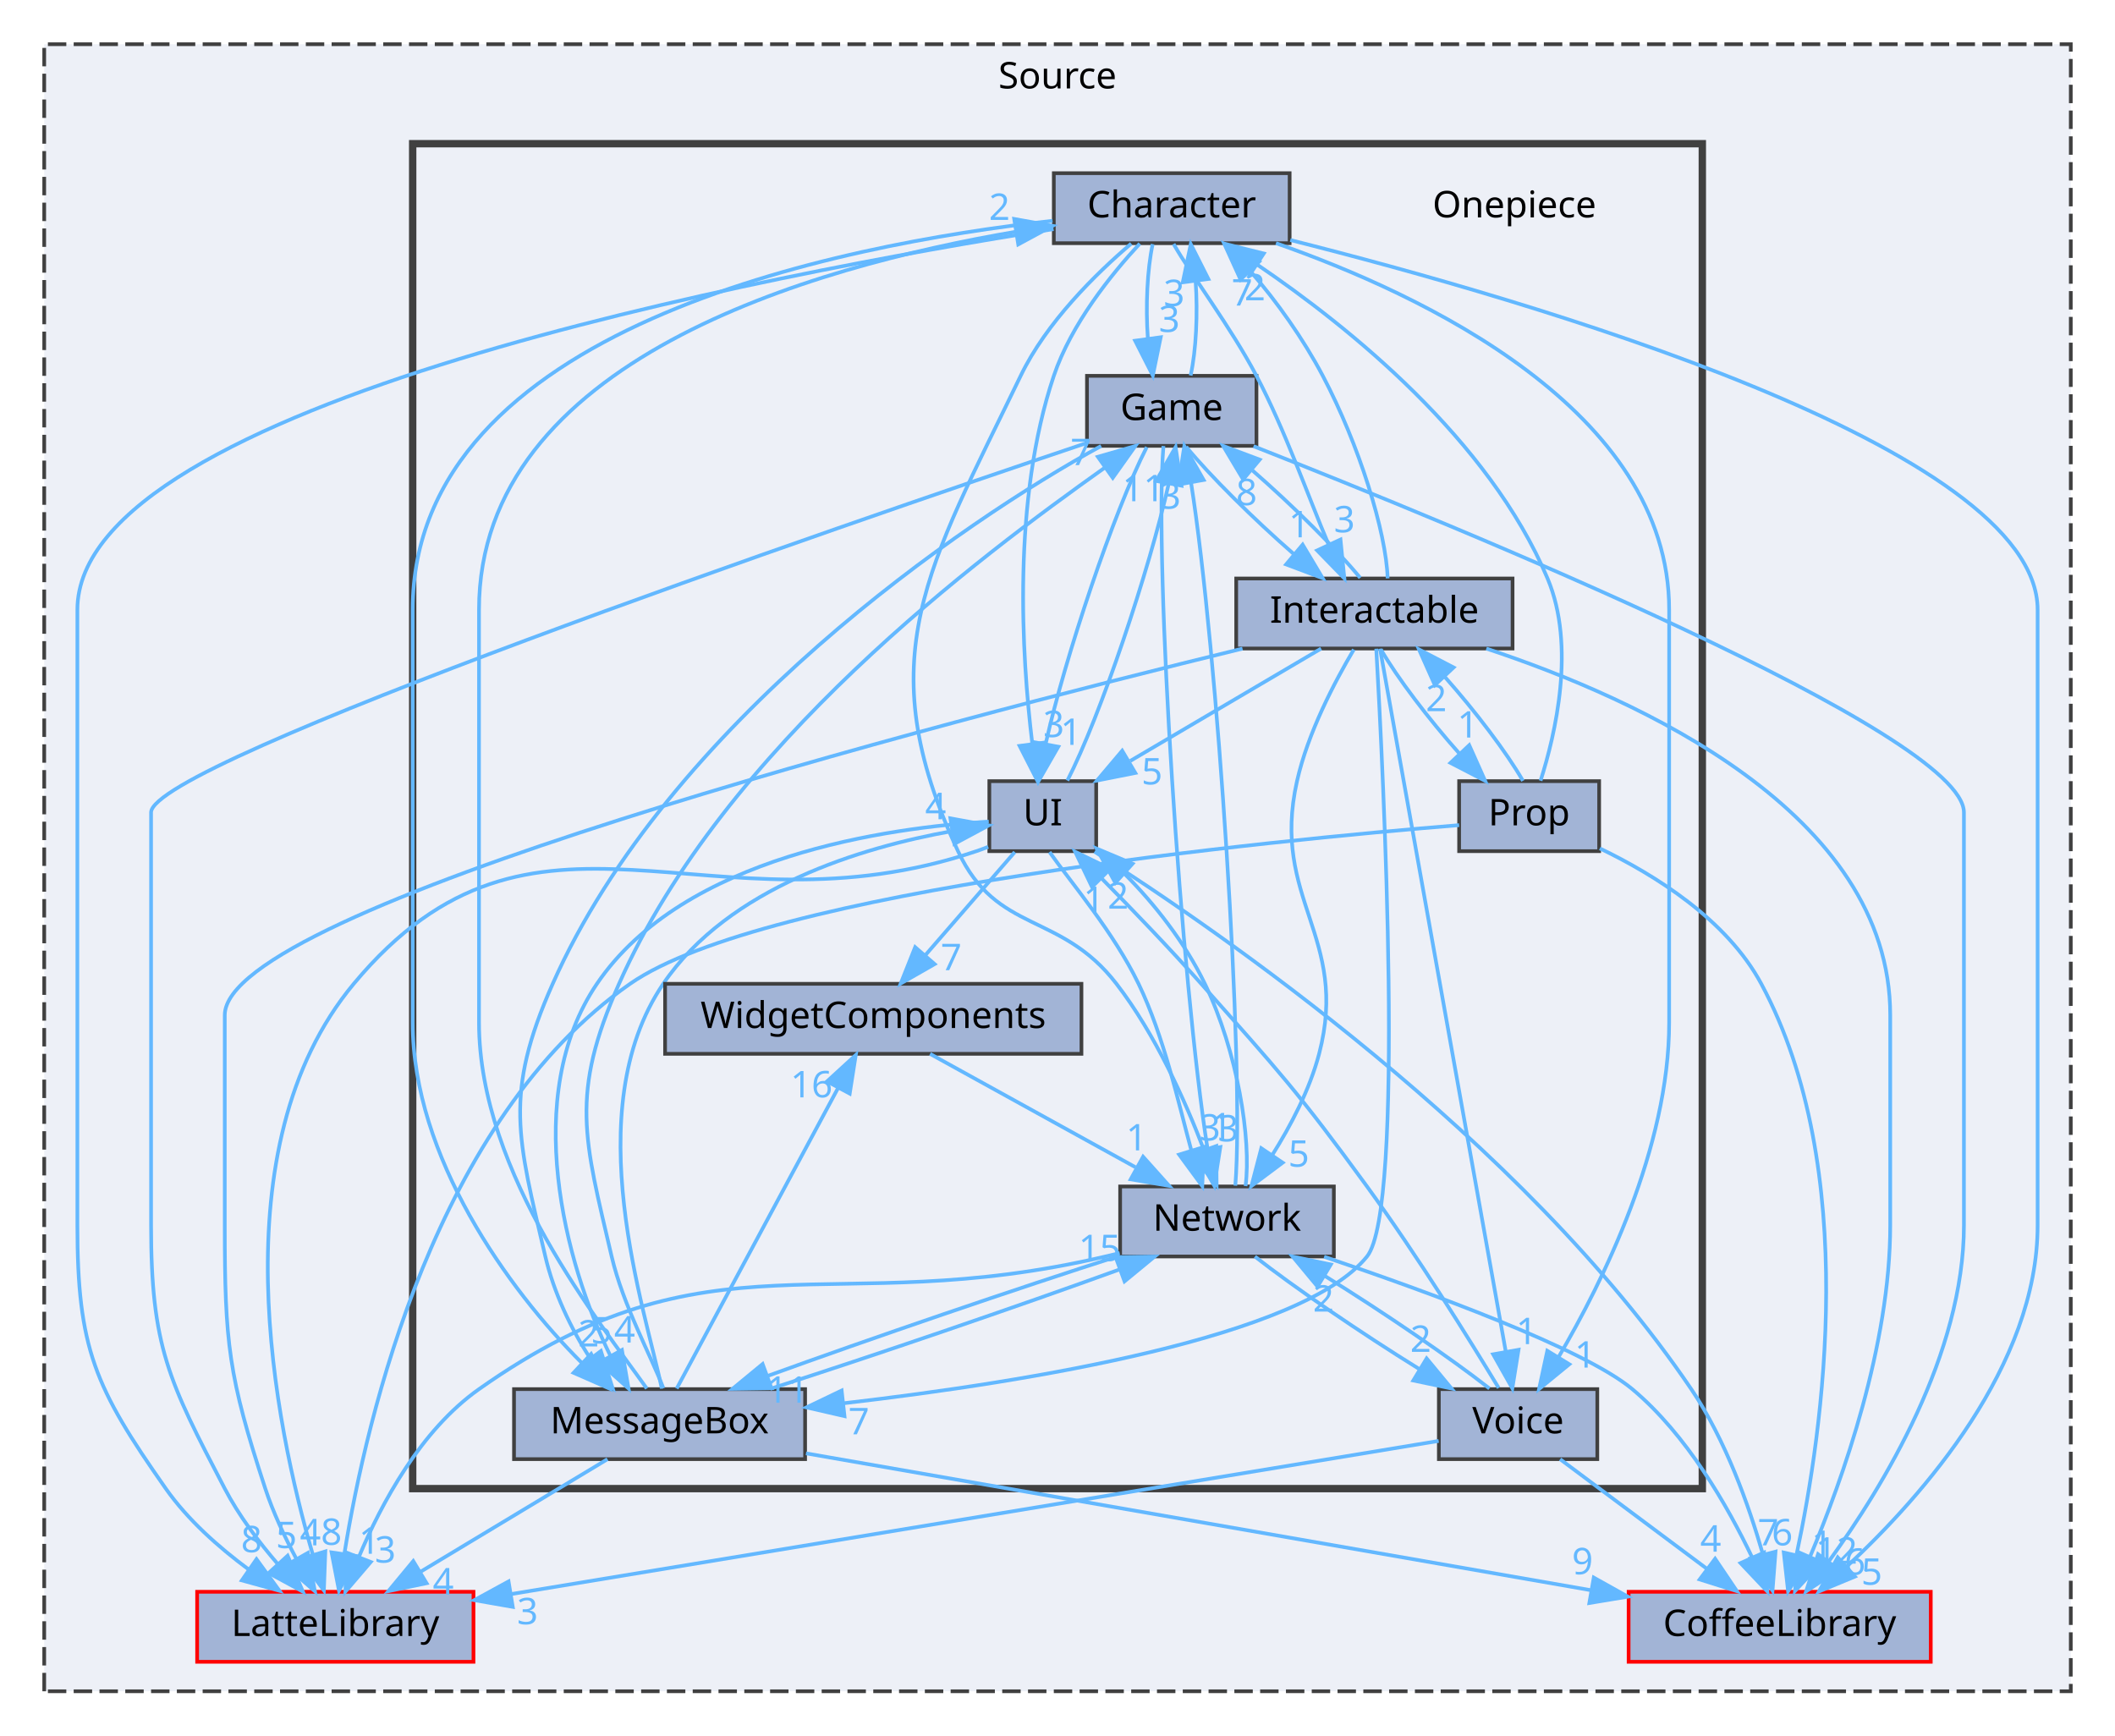
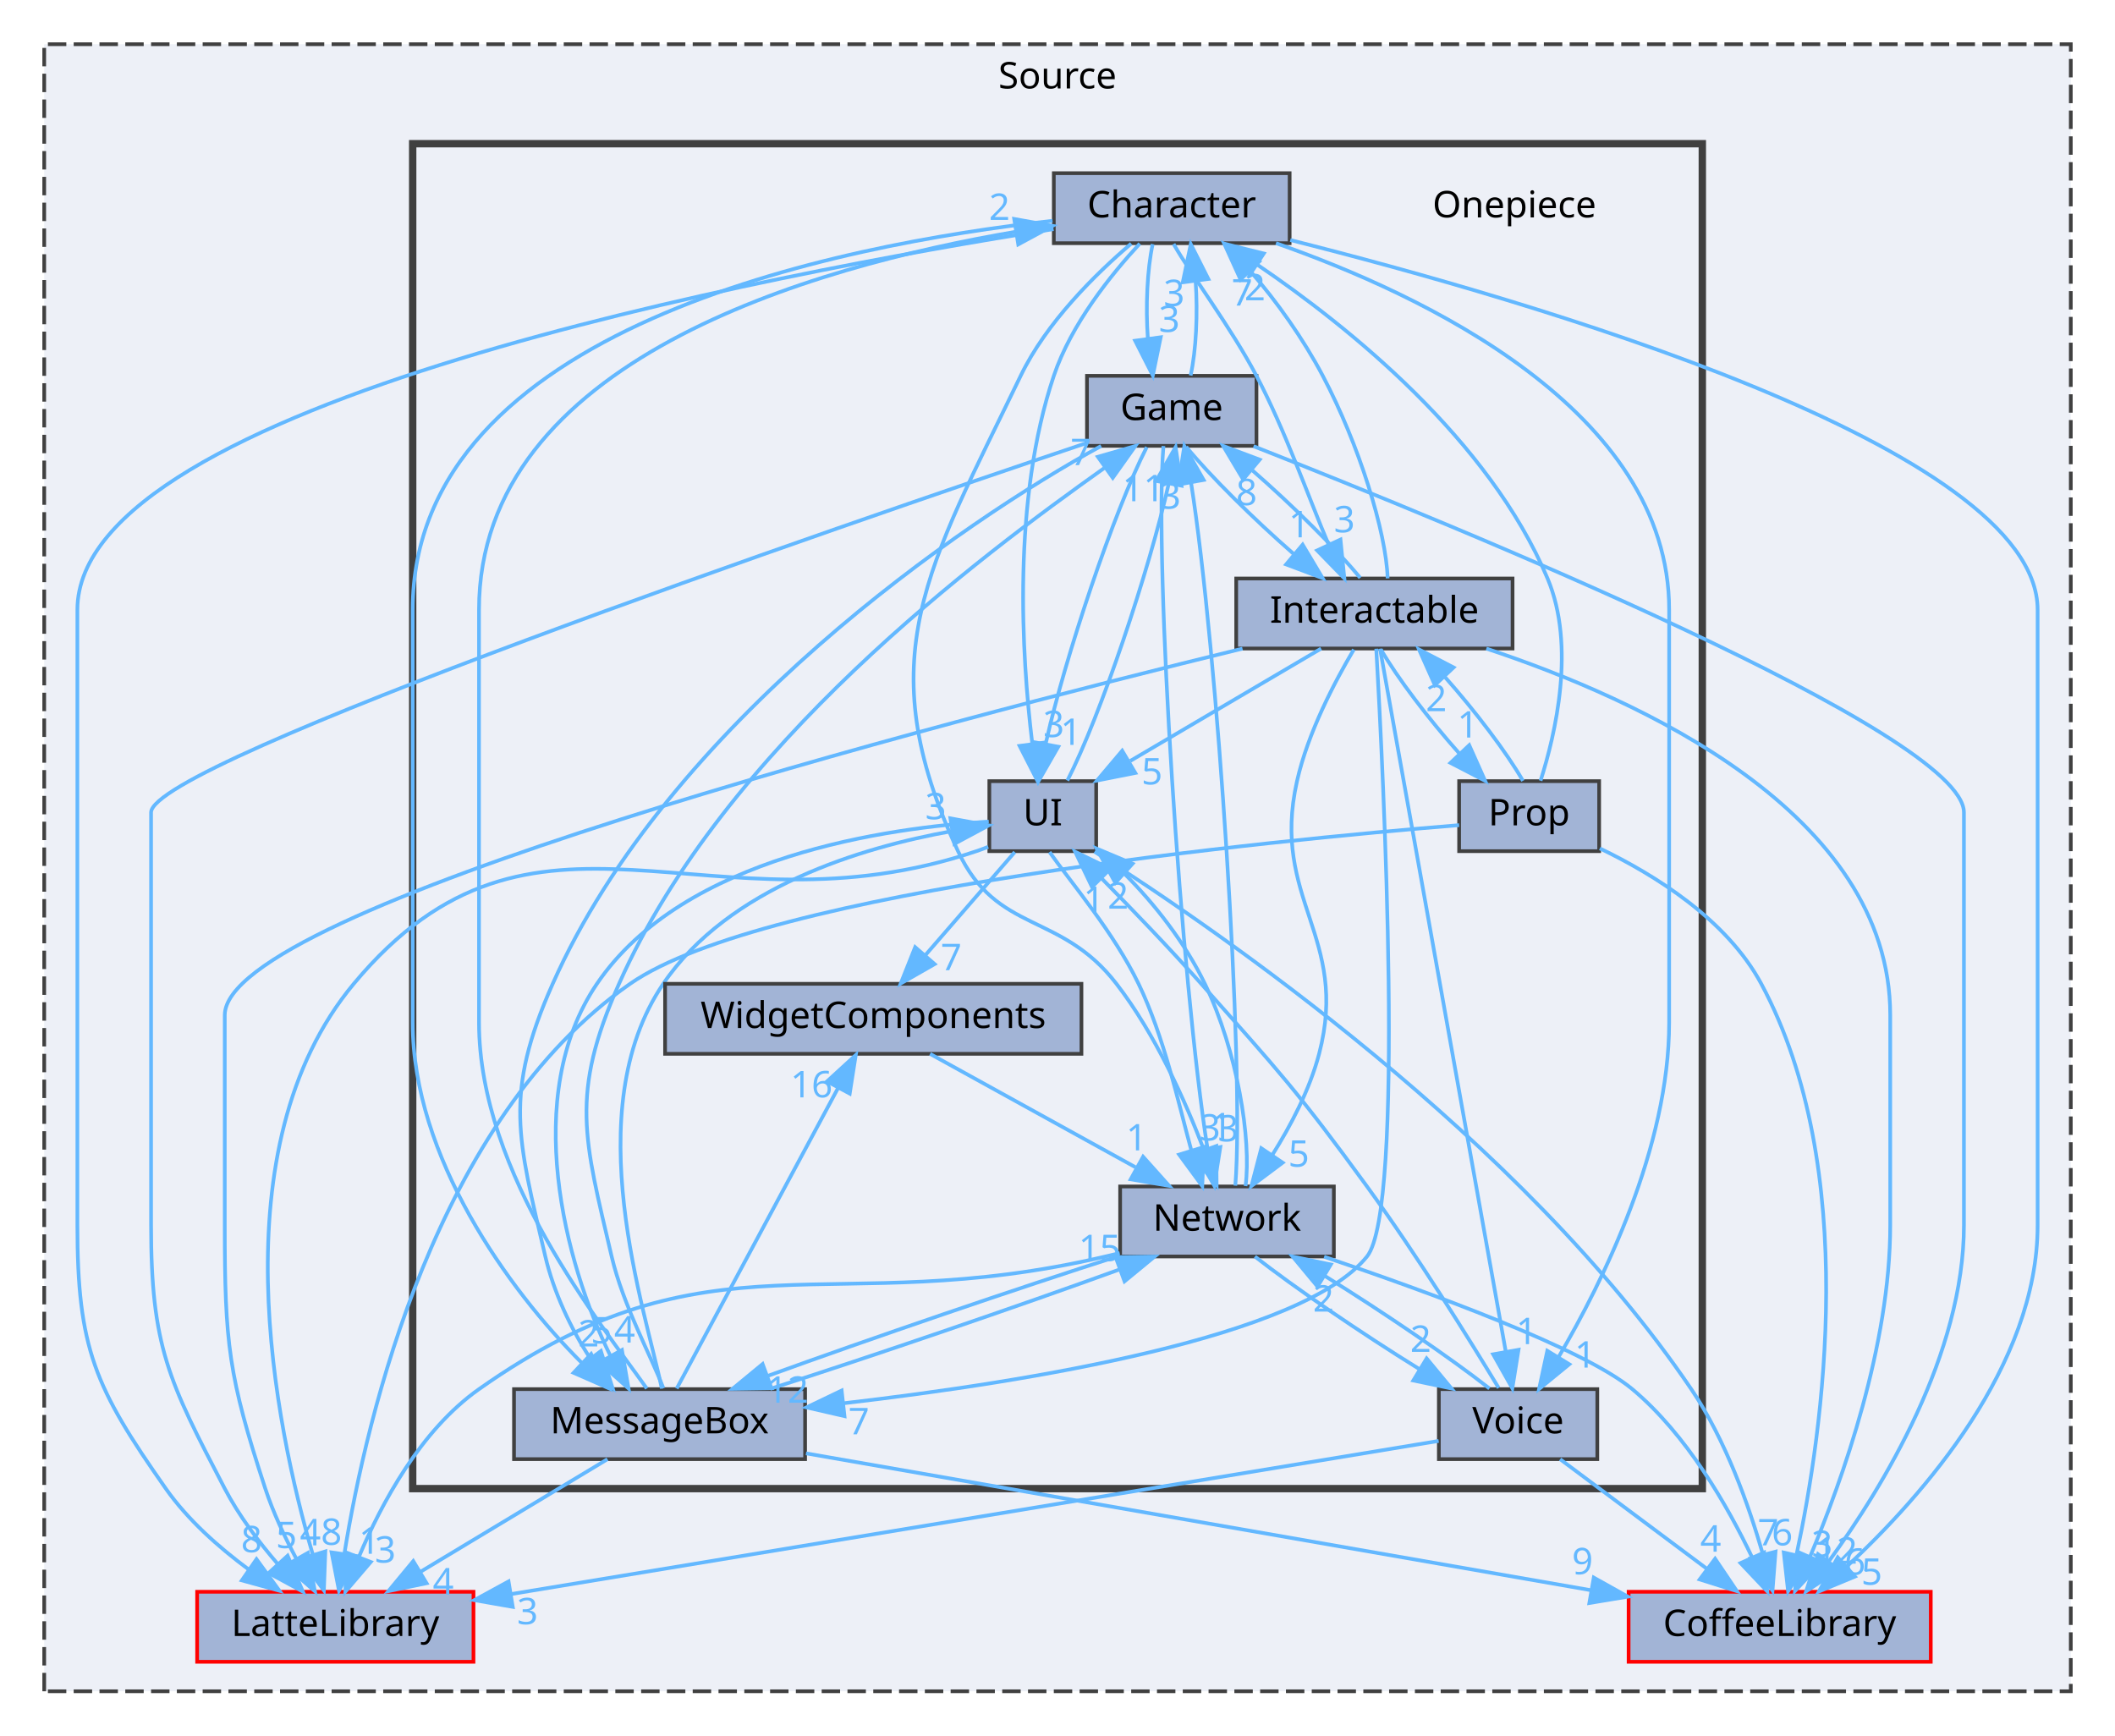
<svg xmlns="http://www.w3.org/2000/svg" xmlns:xlink="http://www.w3.org/1999/xlink" width="574pt" height="471pt" viewBox="0.00 0.00 574.00 471.00">
  <g id="graph0" class="graph" transform="scale(1 1) rotate(0) translate(4 467)">
    <g id="clust1" class="cluster">
      <g id="a_clust1">
        <a xlink:href="dir_74389ed8173ad57b461b9d623a1f3867.html" target="_top" xlink:title="Source">
          <polygon fill="#edf0f7" stroke="#404040" stroke-dasharray="5,2" points="8,-8 8,-455 558,-455 558,-8 8,-8" />
          <text text-anchor="middle" x="283" y="-443" font-family="Malgun Gothic" font-size="10.00">Source</text>
        </a>
      </g>
    </g>
    <g id="clust2" class="cluster">
      <g id="a_clust2">
        <a xlink:href="dir_86991fbdc3ffccad5ecdd4bba46f6ea3.html" target="_top">
          <polygon fill="#edf0f7" stroke="#404040" stroke-width="2" points="108,-63 108,-428 458,-428 458,-63 108,-63" />
        </a>
      </g>
    </g>
    <g id="node1" class="node">
      <g id="a_node1">
        <a xlink:href="dir_2270f6753238979635db772f09123181.html" target="_top" xlink:title="CoffeeLibrary">
          <polygon fill="#a2b4d6" stroke="red" points="520,-35 438,-35 438,-16 520,-16 520,-35" />
          <text text-anchor="middle" x="479" y="-23" font-family="Malgun Gothic" font-size="10.00">CoffeeLibrary</text>
        </a>
      </g>
    </g>
    <g id="node2" class="node">
      <g id="a_node2">
        <a xlink:href="dir_399370037b6f5ff6b0840148d18ec8d9.html" target="_top" xlink:title="LatteLibrary">
          <polygon fill="#a2b4d6" stroke="red" points="124.5,-35 49.5,-35 49.5,-16 124.5,-16 124.5,-35" />
          <text text-anchor="middle" x="87" y="-23" font-family="Malgun Gothic" font-size="10.00">LatteLibrary</text>
        </a>
      </g>
    </g>
    <g id="node3" class="node">
      <text text-anchor="middle" x="407" y="-408" font-family="Malgun Gothic" font-size="10.00">Onepiece</text>
    </g>
    <g id="node4" class="node">
      <g id="a_node4">
        <a xlink:href="dir_71a9f6b769ee24fe8598c19ea2d70480.html" target="_top" xlink:title="Character">
          <polygon fill="#a2b4d6" stroke="#404040" points="346,-420 282,-420 282,-401 346,-401 346,-420" />
          <text text-anchor="middle" x="314" y="-408" font-family="Malgun Gothic" font-size="10.00">Character</text>
        </a>
      </g>
    </g>
    <g id="edge2" class="edge">
      <g id="a_edge2">
        <a xlink:href="dir_000002_000003.html" target="_top">
          <path fill="none" stroke="#63b8ff" d="M346.18,-401.86C410.54,-385.64 549,-345.62 549,-301.5 549,-301.5 549,-301.5 549,-134.5 549,-96.43 517.99,-61.19 497.25,-41.89" />
          <polygon fill="#63b8ff" stroke="#63b8ff" points="499.42,-39.13 489.63,-35.07 494.75,-44.34 499.42,-39.13" />
        </a>
      </g>
      <g id="a_edge2-headlabel">
        <a xlink:href="dir_000002_000003.html" target="_top" xlink:title="5">
          <text text-anchor="middle" x="503.99" y="-36.91" font-family="Malgun Gothic" font-size="10.00" fill="#63b8ff">5</text>
        </a>
      </g>
    </g>
    <g id="edge6" class="edge">
      <g id="a_edge6">
        <a xlink:href="dir_000002_000009.html" target="_top">
          <path fill="none" stroke="#63b8ff" d="M281.93,-404.82C205.14,-392.73 17,-357.39 17,-301.5 17,-301.5 17,-301.5 17,-134.5 17,-100.98 21.74,-90.44 41,-63 46.94,-54.54 55.38,-47.06 63.42,-41.11" />
          <polygon fill="#63b8ff" stroke="#63b8ff" points="65.61,-43.85 71.84,-35.28 61.63,-38.09 65.61,-43.85" />
        </a>
      </g>
      <g id="a_edge6-headlabel">
        <a xlink:href="dir_000002_000009.html" target="_top" xlink:title="8">
          <text text-anchor="middle" x="64.27" y="-45.73" font-family="Malgun Gothic" font-size="10.00" fill="#63b8ff">8</text>
        </a>
      </g>
    </g>
    <g id="node5" class="node">
      <g id="a_node5">
        <a xlink:href="dir_7fb5e64dcba5cad56d11a2ce531d1e7a.html" target="_top" xlink:title="Game">
          <polygon fill="#a2b4d6" stroke="#404040" points="337,-365 291,-365 291,-346 337,-346 337,-365" />
          <text text-anchor="middle" x="314" y="-353" font-family="Malgun Gothic" font-size="10.00">Game</text>
        </a>
      </g>
    </g>
    <g id="edge4" class="edge">
      <g id="a_edge4">
        <a xlink:href="dir_000002_000007.html" target="_top">
          <path fill="none" stroke="#63b8ff" d="M308.83,-400.75C307.34,-393.8 306.9,-383.85 307.52,-375.13" />
          <polygon fill="#63b8ff" stroke="#63b8ff" points="311.01,-375.47 308.87,-365.09 304.07,-374.53 311.01,-375.47" />
        </a>
      </g>
      <g id="a_edge4-headlabel">
        <a xlink:href="dir_000002_000007.html" target="_top" xlink:title="3">
          <text text-anchor="middle" x="313.34" y="-376.91" font-family="Malgun Gothic" font-size="10.00" fill="#63b8ff">3</text>
        </a>
      </g>
    </g>
    <g id="node6" class="node">
      <g id="a_node6">
        <a xlink:href="dir_b7459e4428712e32d7c860db6e401a05.html" target="_top" xlink:title="Interactable">
          <polygon fill="#a2b4d6" stroke="#404040" points="406.5,-310 331.5,-310 331.5,-291 406.5,-291 406.5,-310" />
          <text text-anchor="middle" x="369" y="-298" font-family="Malgun Gothic" font-size="10.00">Interactable</text>
        </a>
      </g>
    </g>
    <g id="edge7" class="edge">
      <g id="a_edge7">
        <a xlink:href="dir_000002_000008.html" target="_top">
          <path fill="none" stroke="#63b8ff" d="M314.51,-400.78C319.44,-392.13 329.98,-378.3 337,-365 344.77,-350.27 351,-332.34 356.54,-319.29" />
          <polygon fill="#63b8ff" stroke="#63b8ff" points="359.8,-320.57 360.85,-310.03 353.46,-317.62 359.8,-320.57" />
        </a>
      </g>
      <g id="a_edge7-headlabel">
        <a xlink:href="dir_000002_000008.html" target="_top" xlink:title="3">
          <text text-anchor="middle" x="360.86" y="-322.53" font-family="Malgun Gothic" font-size="10.00" fill="#63b8ff">3</text>
        </a>
      </g>
    </g>
    <g id="node7" class="node">
      <g id="a_node7">
        <a xlink:href="dir_47ae9c23f27029060c39af29b069b73d.html" target="_top" xlink:title="MessageBox">
          <polygon fill="#a2b4d6" stroke="#404040" points="214.5,-90 135.5,-90 135.5,-71 214.5,-71 214.5,-90" />
          <text text-anchor="middle" x="175" y="-78" font-family="Malgun Gothic" font-size="10.00">MessageBox</text>
        </a>
      </g>
    </g>
    <g id="edge5" class="edge">
      <g id="a_edge5">
        <a xlink:href="dir_000002_000011.html" target="_top">
          <path fill="none" stroke="#63b8ff" d="M281.65,-407.08C223.48,-400.64 108,-377.95 108,-301.5 108,-301.5 108,-301.5 108,-189.5 108,-153.05 133.96,-117.03 153.84,-97.18" />
          <polygon fill="#63b8ff" stroke="#63b8ff" points="156.43,-99.55 161.36,-90.17 151.66,-94.43 156.43,-99.55" />
        </a>
      </g>
      <g id="a_edge5-headlabel">
        <a xlink:href="dir_000002_000011.html" target="_top" xlink:title="2">
          <text text-anchor="middle" x="155.74" y="-101.58" font-family="Malgun Gothic" font-size="10.00" fill="#63b8ff">2</text>
        </a>
      </g>
    </g>
    <g id="node8" class="node">
      <g id="a_node8">
        <a xlink:href="dir_db6231b890a14ef22abfc7e4cac87d3d.html" target="_top" xlink:title="Network">
          <polygon fill="#a2b4d6" stroke="#404040" points="358,-145 300,-145 300,-126 358,-126 358,-145" />
          <text text-anchor="middle" x="329" y="-133" font-family="Malgun Gothic" font-size="10.00">Network</text>
        </a>
      </g>
    </g>
    <g id="edge8" class="edge">
      <g id="a_edge8">
        <a xlink:href="dir_000002_000012.html" target="_top">
          <path fill="none" stroke="#63b8ff" d="M303,-400.88C293.43,-392.72 280.02,-379.57 273,-365 247.9,-312.9 231.53,-288.4 256,-236 266.55,-213.42 283.77,-219.73 299,-200 309.58,-186.29 317.66,-168.25 322.75,-154.9" />
          <polygon fill="#63b8ff" stroke="#63b8ff" points="326.09,-155.97 326.18,-145.37 319.5,-153.59 326.09,-155.97" />
        </a>
      </g>
      <g id="a_edge8-headlabel">
        <a xlink:href="dir_000002_000012.html" target="_top" xlink:title="1">
          <text text-anchor="middle" x="327.54" y="-157.81" font-family="Malgun Gothic" font-size="10.00" fill="#63b8ff">1</text>
        </a>
      </g>
    </g>
    <g id="node10" class="node">
      <g id="a_node10">
        <a xlink:href="dir_55b064ed9f704d76d3805f2fda876350.html" target="_top" xlink:title="UI">
          <polygon fill="#a2b4d6" stroke="#404040" points="293.5,-255 264.5,-255 264.5,-236 293.5,-236 293.5,-255" />
          <text text-anchor="middle" x="279" y="-243" font-family="Malgun Gothic" font-size="10.00">UI</text>
        </a>
      </g>
    </g>
    <g id="edge1" class="edge">
      <g id="a_edge1">
        <a xlink:href="dir_000002_000049.html" target="_top">
          <path fill="none" stroke="#63b8ff" d="M305.33,-400.88C297.58,-392.52 286.73,-379.07 282,-365 270.67,-331.31 273.26,-289.13 276.15,-265.26" />
          <polygon fill="#63b8ff" stroke="#63b8ff" points="279.65,-265.51 277.53,-255.13 272.71,-264.57 279.65,-265.51" />
        </a>
      </g>
      <g id="a_edge1-headlabel">
        <a xlink:href="dir_000002_000049.html" target="_top" xlink:title="3">
          <text text-anchor="middle" x="281.98" y="-266.96" font-family="Malgun Gothic" font-size="10.00" fill="#63b8ff">3</text>
        </a>
      </g>
    </g>
    <g id="node11" class="node">
      <g id="a_node11">
        <a xlink:href="dir_73ed0ee482f9021ceb3f842221665267.html" target="_top" xlink:title="Voice">
          <polygon fill="#a2b4d6" stroke="#404040" points="429.5,-90 386.5,-90 386.5,-71 429.5,-71 429.5,-90" />
          <text text-anchor="middle" x="408" y="-78" font-family="Malgun Gothic" font-size="10.00">Voice</text>
        </a>
      </g>
    </g>
    <g id="edge3" class="edge">
      <g id="a_edge3">
        <a xlink:href="dir_000002_000050.html" target="_top">
          <path fill="none" stroke="#63b8ff" d="M342.3,-401C381.89,-387.15 449,-355.68 449,-301.5 449,-301.5 449,-301.5 449,-189.5 449,-155.57 431.09,-119.31 418.94,-98.62" />
          <polygon fill="#63b8ff" stroke="#63b8ff" points="421.9,-96.75 413.7,-90.04 415.93,-100.4 421.9,-96.75" />
        </a>
      </g>
      <g id="a_edge3-headlabel">
        <a xlink:href="dir_000002_000050.html" target="_top" xlink:title="1">
          <text text-anchor="middle" x="426.2" y="-95.84" font-family="Malgun Gothic" font-size="10.00" fill="#63b8ff">1</text>
        </a>
      </g>
    </g>
    <g id="edge11" class="edge">
      <g id="a_edge11">
        <a xlink:href="dir_000007_000003.html" target="_top">
          <path fill="none" stroke="#63b8ff" d="M336.2,-345.9C391.13,-324.28 529,-267.91 529,-246.5 529,-246.5 529,-246.5 529,-134.5 529,-99.56 507.18,-63.66 492.37,-43.31" />
          <polygon fill="#63b8ff" stroke="#63b8ff" points="494.99,-40.97 486.16,-35.11 489.41,-45.2 494.99,-40.97" />
        </a>
      </g>
      <g id="a_edge11-headlabel">
        <a xlink:href="dir_000007_000003.html" target="_top" xlink:title="6">
          <text text-anchor="middle" x="499.43" y="-39.62" font-family="Malgun Gothic" font-size="10.00" fill="#63b8ff">6</text>
        </a>
      </g>
    </g>
    <g id="edge10" class="edge">
      <g id="a_edge10">
        <a xlink:href="dir_000007_000009.html" target="_top">
          <path fill="none" stroke="#63b8ff" d="M290.86,-346.76C224.29,-324.35 37,-260.08 37,-246.5 37,-246.5 37,-246.5 37,-134.5 37,-101.5 41.75,-92.26 57,-63 60.8,-55.7 66.24,-48.51 71.44,-42.47" />
          <polygon fill="#63b8ff" stroke="#63b8ff" points="74.06,-44.79 78.21,-35.04 68.89,-40.08 74.06,-44.79" />
        </a>
      </g>
      <g id="a_edge10-headlabel">
        <a xlink:href="dir_000007_000009.html" target="_top" xlink:title="5">
          <text text-anchor="middle" x="73.74" y="-46.86" font-family="Malgun Gothic" font-size="10.00" fill="#63b8ff">5</text>
        </a>
      </g>
    </g>
    <g id="edge13" class="edge">
      <g id="a_edge13">
        <a xlink:href="dir_000007_000002.html" target="_top">
          <path fill="none" stroke="#63b8ff" d="M319.13,-365.09C320.64,-371.99 321.09,-381.93 320.49,-390.66" />
          <polygon fill="#63b8ff" stroke="#63b8ff" points="317,-390.38 319.17,-400.75 323.94,-391.29 317,-390.38" />
        </a>
      </g>
      <g id="a_edge13-headlabel">
        <a xlink:href="dir_000007_000002.html" target="_top" xlink:title="3">
          <text text-anchor="middle" x="314.65" y="-383.94" font-family="Malgun Gothic" font-size="10.00" fill="#63b8ff">3</text>
        </a>
      </g>
    </g>
    <g id="edge9" class="edge">
      <g id="a_edge9">
        <a xlink:href="dir_000007_000008.html" target="_top">
          <path fill="none" stroke="#63b8ff" d="M317.92,-345.75C324.39,-337.88 336.24,-326.14 347.02,-316.73" />
          <polygon fill="#63b8ff" stroke="#63b8ff" points="349.53,-319.19 354.96,-310.09 345.04,-313.82 349.53,-319.19" />
        </a>
      </g>
      <g id="a_edge9-headlabel">
        <a xlink:href="dir_000007_000008.html" target="_top" xlink:title="1">
          <text text-anchor="middle" x="348.6" y="-321.18" font-family="Malgun Gothic" font-size="10.00" fill="#63b8ff">1</text>
        </a>
      </g>
    </g>
    <g id="edge14" class="edge">
      <g id="a_edge14">
        <a xlink:href="dir_000007_000011.html" target="_top">
          <path fill="none" stroke="#63b8ff" d="M294.84,-345.96C257.51,-325.62 177.41,-270.7 146,-200 132.64,-169.93 136.51,-158.04 144,-126 146.25,-116.37 150.91,-106.42 156.17,-98.39" />
          <polygon fill="#63b8ff" stroke="#63b8ff" points="159.08,-100.34 162.27,-90.24 153.48,-96.15 159.08,-100.34" />
        </a>
      </g>
      <g id="a_edge14-headlabel">
        <a xlink:href="dir_000007_000011.html" target="_top" xlink:title="5">
          <text text-anchor="middle" x="159.2" y="-102.42" font-family="Malgun Gothic" font-size="10.00" fill="#63b8ff">5</text>
        </a>
      </g>
    </g>
    <g id="edge12" class="edge">
      <g id="a_edge12">
        <a xlink:href="dir_000007_000012.html" target="_top">
          <path fill="none" stroke="#63b8ff" d="M311.75,-345.95C309.16,-313.88 316.59,-200.2 323.74,-155.12" />
          <polygon fill="#63b8ff" stroke="#63b8ff" points="327.19,-155.69 325.54,-145.22 320.3,-154.43 327.19,-155.69" />
        </a>
      </g>
      <g id="a_edge12-headlabel">
        <a xlink:href="dir_000007_000012.html" target="_top" xlink:title="3">
          <text text-anchor="middle" x="329.34" y="-157.23" font-family="Malgun Gothic" font-size="10.00" fill="#63b8ff">3</text>
        </a>
      </g>
    </g>
    <g id="edge15" class="edge">
      <g id="a_edge15">
        <a xlink:href="dir_000007_000049.html" target="_top">
          <path fill="none" stroke="#63b8ff" d="M307.22,-345.66C298.29,-328.17 285.09,-288.8 279.82,-265.27" />
          <polygon fill="#63b8ff" stroke="#63b8ff" points="283.21,-264.34 277.93,-255.16 276.33,-265.63 283.21,-264.34" />
        </a>
      </g>
      <g id="a_edge15-headlabel">
        <a xlink:href="dir_000007_000049.html" target="_top" xlink:title="1">
          <text text-anchor="middle" x="286.66" y="-264.85" font-family="Malgun Gothic" font-size="10.00" fill="#63b8ff">1</text>
        </a>
      </g>
    </g>
    <g id="edge17" class="edge">
      <g id="a_edge17">
        <a xlink:href="dir_000008_000003.html" target="_top">
          <path fill="none" stroke="#63b8ff" d="M399.38,-290.98C440.55,-277.36 509,-246.45 509,-191.5 509,-191.5 509,-191.5 509,-134.5 509,-101.87 496.13,-65.65 487.25,-44.55" />
          <polygon fill="#63b8ff" stroke="#63b8ff" points="490.39,-42.99 483.17,-35.23 483.98,-45.8 490.39,-42.99" />
        </a>
      </g>
      <g id="a_edge17-headlabel">
        <a xlink:href="dir_000008_000003.html" target="_top" xlink:title="12">
          <text text-anchor="middle" x="494.43" y="-42.64" font-family="Malgun Gothic" font-size="10.00" fill="#63b8ff">12</text>
        </a>
      </g>
    </g>
    <g id="edge21" class="edge">
      <g id="a_edge21">
        <a xlink:href="dir_000008_000009.html" target="_top">
          <path fill="none" stroke="#63b8ff" d="M333.21,-290.97C251.26,-270.95 57,-220.45 57,-191.5 57,-191.5 57,-191.5 57,-134.5 57,-102.35 58,-93.56 68,-63 70.11,-56.56 73.26,-49.89 76.39,-44.03" />
          <polygon fill="#63b8ff" stroke="#63b8ff" points="79.55,-45.56 81.46,-35.14 73.47,-42.09 79.55,-45.56" />
        </a>
      </g>
      <g id="a_edge21-headlabel">
        <a xlink:href="dir_000008_000009.html" target="_top" xlink:title="4">
          <text text-anchor="middle" x="80.24" y="-47.59" font-family="Malgun Gothic" font-size="10.00" fill="#63b8ff">4</text>
        </a>
      </g>
    </g>
    <g id="edge16" class="edge">
      <g id="a_edge16">
        <a xlink:href="dir_000008_000002.html" target="_top">
          <path fill="none" stroke="#63b8ff" d="M372.6,-310.03C372.22,-322.52 364.85,-346.33 355,-365 349.74,-374.97 342.49,-385.25 335.33,-393.41" />
          <polygon fill="#63b8ff" stroke="#63b8ff" points="332.67,-391.13 328.28,-400.78 337.72,-395.97 332.67,-391.13" />
        </a>
      </g>
      <g id="a_edge16-headlabel">
        <a xlink:href="dir_000008_000002.html" target="_top" xlink:title="7">
          <text text-anchor="middle" x="333.1" y="-384.07" font-family="Malgun Gothic" font-size="10.00" fill="#63b8ff">7</text>
        </a>
      </g>
    </g>
    <g id="edge19" class="edge">
      <g id="a_edge19">
        <a xlink:href="dir_000008_000007.html" target="_top">
          <path fill="none" stroke="#63b8ff" d="M365.15,-310.17C358.68,-318.06 346.76,-329.87 335.92,-339.32" />
          <polygon fill="#63b8ff" stroke="#63b8ff" points="333.38,-336.89 327.95,-345.98 337.87,-342.26 333.38,-336.89" />
        </a>
      </g>
      <g id="a_edge19-headlabel">
        <a xlink:href="dir_000008_000007.html" target="_top" xlink:title="8">
          <text text-anchor="middle" x="334.31" y="-329.9" font-family="Malgun Gothic" font-size="10.00" fill="#63b8ff">8</text>
        </a>
      </g>
    </g>
    <g id="edge23" class="edge">
      <g id="a_edge23">
        <a xlink:href="dir_000008_000011.html" target="_top">
          <path fill="none" stroke="#63b8ff" d="M369.51,-290.94C371.4,-257.77 377.38,-138.91 367,-126 349.45,-104.17 275.82,-92.06 225.01,-86.17" />
          <polygon fill="#63b8ff" stroke="#63b8ff" points="225.19,-82.67 214.87,-85.04 224.42,-89.62 225.19,-82.67" />
        </a>
      </g>
      <g id="a_edge23-headlabel">
        <a xlink:href="dir_000008_000011.html" target="_top" xlink:title="7">
          <text text-anchor="middle" x="229.08" y="-77.74" font-family="Malgun Gothic" font-size="10.00" fill="#63b8ff">7</text>
        </a>
      </g>
    </g>
    <g id="edge18" class="edge">
      <g id="a_edge18">
        <a xlink:href="dir_000008_000012.html" target="_top">
          <path fill="none" stroke="#63b8ff" d="M363.42,-290.72C358.26,-282.03 350.95,-268.17 348,-255 340.78,-222.8 362.35,-212.92 354,-181 351.45,-171.26 346.25,-161.41 341.24,-153.46" />
          <polygon fill="#63b8ff" stroke="#63b8ff" points="344.11,-151.46 335.63,-145.12 338.31,-155.37 344.11,-151.46" />
        </a>
      </g>
      <g id="a_edge18-headlabel">
        <a xlink:href="dir_000008_000012.html" target="_top" xlink:title="5">
          <text text-anchor="middle" x="348.48" y="-150.36" font-family="Malgun Gothic" font-size="10.00" fill="#63b8ff">5</text>
        </a>
      </g>
    </g>
    <g id="node9" class="node">
      <g id="a_node9">
        <a xlink:href="dir_2268d321c547a1269f0f0801cfba1f77.html" target="_top" xlink:title="Prop">
          <polygon fill="#a2b4d6" stroke="#404040" points="430,-255 392,-255 392,-236 430,-236 430,-255" />
          <text text-anchor="middle" x="411" y="-243" font-family="Malgun Gothic" font-size="10.00">Prop</text>
        </a>
      </g>
    </g>
    <g id="edge24" class="edge">
      <g id="a_edge24">
        <a xlink:href="dir_000008_000030.html" target="_top">
          <path fill="none" stroke="#63b8ff" d="M370.77,-290.75C375.18,-283.11 383.76,-271.82 392.01,-262.56" />
          <polygon fill="#63b8ff" stroke="#63b8ff" points="394.74,-264.76 399.06,-255.09 389.65,-259.96 394.74,-264.76" />
        </a>
      </g>
      <g id="a_edge24-headlabel">
        <a xlink:href="dir_000008_000030.html" target="_top" xlink:title="1">
          <text text-anchor="middle" x="394.34" y="-266.83" font-family="Malgun Gothic" font-size="10.00" fill="#63b8ff">1</text>
        </a>
      </g>
    </g>
    <g id="edge22" class="edge">
      <g id="a_edge22">
        <a xlink:href="dir_000008_000049.html" target="_top">
          <path fill="none" stroke="#63b8ff" d="M354.54,-290.98C340.58,-282.77 319.21,-270.18 302.75,-260.49" />
          <polygon fill="#63b8ff" stroke="#63b8ff" points="304.12,-257.23 293.72,-255.17 300.56,-263.26 304.12,-257.23" />
        </a>
      </g>
      <g id="a_edge22-headlabel">
        <a xlink:href="dir_000008_000049.html" target="_top" xlink:title="5">
          <text text-anchor="middle" x="308.65" y="-254.11" font-family="Malgun Gothic" font-size="10.00" fill="#63b8ff">5</text>
        </a>
      </g>
    </g>
    <g id="edge20" class="edge">
      <g id="a_edge20">
        <a xlink:href="dir_000008_000050.html" target="_top">
          <path fill="none" stroke="#63b8ff" d="M370.53,-290.95C376.27,-258.88 396.6,-145.2 404.67,-100.12" />
          <polygon fill="#63b8ff" stroke="#63b8ff" points="408.12,-100.68 406.44,-90.22 401.23,-99.45 408.12,-100.68" />
        </a>
      </g>
      <g id="a_edge20-headlabel">
        <a xlink:href="dir_000008_000050.html" target="_top" xlink:title="1">
          <text text-anchor="middle" x="410.29" y="-102.22" font-family="Malgun Gothic" font-size="10.00" fill="#63b8ff">1</text>
        </a>
      </g>
    </g>
    <g id="edge25" class="edge">
      <g id="a_edge25">
        <a xlink:href="dir_000011_000003.html" target="_top">
          <path fill="none" stroke="#63b8ff" d="M214.74,-72.57C269.36,-63.05 367.67,-45.91 427.76,-35.43" />
          <polygon fill="#63b8ff" stroke="#63b8ff" points="428.54,-38.85 437.79,-33.68 427.34,-31.95 428.54,-38.85" />
        </a>
      </g>
      <g id="a_edge25-headlabel">
        <a xlink:href="dir_000011_000003.html" target="_top" xlink:title="9">
          <text text-anchor="middle" x="425.48" y="-39.76" font-family="Malgun Gothic" font-size="10.00" fill="#63b8ff">9</text>
        </a>
      </g>
    </g>
    <g id="edge31" class="edge">
      <g id="a_edge31">
        <a xlink:href="dir_000011_000009.html" target="_top">
          <path fill="none" stroke="#63b8ff" d="M160.86,-70.98C147.21,-62.77 126.31,-50.18 110.22,-40.49" />
          <polygon fill="#63b8ff" stroke="#63b8ff" points="111.77,-37.33 101.4,-35.17 108.16,-43.33 111.77,-37.33" />
        </a>
      </g>
      <g id="a_edge31-headlabel">
        <a xlink:href="dir_000011_000009.html" target="_top" xlink:title="4">
          <text text-anchor="middle" x="116.31" y="-34.25" font-family="Malgun Gothic" font-size="10.00" fill="#63b8ff">4</text>
        </a>
      </g>
    </g>
    <g id="edge30" class="edge">
      <g id="a_edge30">
        <a xlink:href="dir_000011_000002.html" target="_top">
          <path fill="none" stroke="#63b8ff" d="M171.53,-90.17C159.31,-107.48 126,-148.21 126,-189.5 126,-301.5 126,-301.5 126,-301.5 126,-369.06 216.19,-394.64 271.74,-404.12" />
          <polygon fill="#63b8ff" stroke="#63b8ff" points="271.25,-407.58 281.67,-405.71 272.35,-400.67 271.25,-407.58" />
        </a>
      </g>
      <g id="a_edge30-headlabel">
        <a xlink:href="dir_000011_000002.html" target="_top" xlink:title="2">
          <text text-anchor="middle" x="267.25" y="-407.32" font-family="Malgun Gothic" font-size="10.00" fill="#63b8ff">2</text>
        </a>
      </g>
    </g>
    <g id="edge29" class="edge">
      <g id="a_edge29">
        <a xlink:href="dir_000011_000007.html" target="_top">
          <path fill="none" stroke="#63b8ff" d="M176.04,-90.24C172.75,-98.9 165.1,-112.74 162,-126 154.51,-158.04 150.64,-169.93 164,-200 192.71,-264.63 262.11,-316.07 295.67,-339.96" />
          <polygon fill="#63b8ff" stroke="#63b8ff" points="293.95,-343.03 304.13,-345.96 298,-337.32 293.95,-343.03" />
        </a>
      </g>
      <g id="a_edge29-headlabel">
        <a xlink:href="dir_000011_000007.html" target="_top" xlink:title="7">
          <text text-anchor="middle" x="289.37" y="-340.77" font-family="Malgun Gothic" font-size="10.00" fill="#63b8ff">7</text>
        </a>
      </g>
    </g>
    <g id="edge28" class="edge">
      <g id="a_edge28">
        <a xlink:href="dir_000011_000012.html" target="_top">
          <path fill="none" stroke="#63b8ff" d="M205.07,-90.08C232.47,-98.85 272.47,-112.54 299.64,-122.41" />
          <polygon fill="#63b8ff" stroke="#63b8ff" points="298.78,-125.82 309.37,-125.98 301.19,-119.25 298.78,-125.82" />
        </a>
      </g>
      <g id="a_edge28-headlabel">
        <a xlink:href="dir_000011_000012.html" target="_top" xlink:title="15">
          <text text-anchor="middle" x="294.43" y="-124.75" font-family="Malgun Gothic" font-size="10.00" fill="#63b8ff">15</text>
        </a>
      </g>
    </g>
    <g id="edge26" class="edge">
      <g id="a_edge26">
        <a xlink:href="dir_000011_000049.html" target="_top">
          <path fill="none" stroke="#63b8ff" d="M175.6,-90.18C171.3,-111.15 152.49,-165.37 176,-200 193.81,-226.24 229.79,-237.01 254.32,-241.43" />
          <polygon fill="#63b8ff" stroke="#63b8ff" points="253.93,-244.91 264.35,-243 255.02,-237.99 253.93,-244.91" />
        </a>
      </g>
      <g id="a_edge26-headlabel">
-         <a xlink:href="dir_000011_000049.html" target="_top" xlink:title="4">
-           <text text-anchor="middle" x="249.94" y="-244.66" font-family="Malgun Gothic" font-size="10.00" fill="#63b8ff">4</text>
+         <a xlink:href="dir_000011_000049.html" target="_top" xlink:title="3">
+           <text text-anchor="middle" x="249.94" y="-244.66" font-family="Malgun Gothic" font-size="10.00" fill="#63b8ff">3</text>
        </a>
      </g>
    </g>
    <g id="node12" class="node">
      <g id="a_node12">
        <a xlink:href="dir_b6750dbdff08df84555f1c91e851278f.html" target="_top" xlink:title="WidgetComponents">
          <polygon fill="#a2b4d6" stroke="#404040" points="289.5,-200 176.5,-200 176.5,-181 289.5,-181 289.5,-200" />
          <text text-anchor="middle" x="233" y="-188" font-family="Malgun Gothic" font-size="10.00">WidgetComponents</text>
        </a>
      </g>
    </g>
    <g id="edge27" class="edge">
      <g id="a_edge27">
        <a xlink:href="dir_000011_000051.html" target="_top">
          <path fill="none" stroke="#63b8ff" d="M179.65,-90.16C189.13,-107.81 210.86,-148.28 223.47,-171.76" />
          <polygon fill="#63b8ff" stroke="#63b8ff" points="220.44,-173.51 228.25,-180.66 226.61,-170.2 220.44,-173.51" />
        </a>
      </g>
      <g id="a_edge27-headlabel">
        <a xlink:href="dir_000011_000051.html" target="_top" xlink:title="16">
          <text text-anchor="middle" x="216.24" y="-169.18" font-family="Malgun Gothic" font-size="10.00" fill="#63b8ff">16</text>
        </a>
      </g>
    </g>
    <g id="edge32" class="edge">
      <g id="a_edge32">
        <a xlink:href="dir_000012_000003.html" target="_top">
          <path fill="none" stroke="#63b8ff" d="M355.36,-125.93C383.53,-116.42 425.88,-100.97 439,-90 453.8,-77.62 464.86,-58.32 471.56,-44.25" />
          <polygon fill="#63b8ff" stroke="#63b8ff" points="474.76,-45.65 475.65,-35.09 468.37,-42.79 474.76,-45.65" />
        </a>
      </g>
      <g id="a_edge32-headlabel">
        <a xlink:href="dir_000012_000003.html" target="_top" xlink:title="7">
          <text text-anchor="middle" x="475.88" y="-47.59" font-family="Malgun Gothic" font-size="10.00" fill="#63b8ff">7</text>
        </a>
      </g>
    </g>
    <g id="edge37" class="edge">
      <g id="a_edge37">
        <a xlink:href="dir_000012_000009.html" target="_top">
          <path fill="none" stroke="#63b8ff" d="M299.87,-126.92C298.56,-126.61 297.27,-126.3 296,-126 220.81,-108.36 189.11,-134.52 126,-90 110.18,-78.84 99.52,-59.02 93.41,-44.49" />
          <polygon fill="#63b8ff" stroke="#63b8ff" points="96.62,-43.09 89.74,-35.04 90.09,-45.62 96.62,-43.09" />
        </a>
      </g>
      <g id="a_edge37-headlabel">
        <a xlink:href="dir_000012_000009.html" target="_top" xlink:title="3">
          <text text-anchor="middle" x="100.57" y="-42.92" font-family="Malgun Gothic" font-size="10.00" fill="#63b8ff">3</text>
        </a>
      </g>
    </g>
    <g id="edge36" class="edge">
      <g id="a_edge36">
        <a xlink:href="dir_000012_000007.html" target="_top">
          <path fill="none" stroke="#63b8ff" d="M331.26,-145.22C333.82,-177.53 326.4,-290.82 319.27,-335.85" />
          <polygon fill="#63b8ff" stroke="#63b8ff" points="315.78,-335.49 317.42,-345.95 322.66,-336.75 315.78,-335.49" />
        </a>
      </g>
      <g id="a_edge36-headlabel">
        <a xlink:href="dir_000012_000007.html" target="_top" xlink:title="3">
          <text text-anchor="middle" x="313.63" y="-328.94" font-family="Malgun Gothic" font-size="10.00" fill="#63b8ff">3</text>
        </a>
      </g>
    </g>
    <g id="edge34" class="edge">
      <g id="a_edge34">
        <a xlink:href="dir_000012_000011.html" target="_top">
          <path fill="none" stroke="#63b8ff" d="M299.88,-126.22C272.43,-117.45 231.75,-103.54 204.27,-93.56" />
          <polygon fill="#63b8ff" stroke="#63b8ff" points="205.38,-90.24 194.79,-90.07 202.97,-96.81 205.38,-90.24" />
        </a>
      </g>
      <g id="a_edge34-headlabel">
-         <a xlink:href="dir_000012_000011.html" target="_top" xlink:title="11">
-           <text text-anchor="middle" x="209.73" y="-86.31" font-family="Malgun Gothic" font-size="10.00" fill="#63b8ff">11</text>
+         <a xlink:href="dir_000012_000011.html" target="_top" xlink:title="12">
+           <text text-anchor="middle" x="209.73" y="-86.31" font-family="Malgun Gothic" font-size="10.00" fill="#63b8ff">12</text>
        </a>
      </g>
    </g>
    <g id="edge33" class="edge">
      <g id="a_edge33">
        <a xlink:href="dir_000012_000049.html" target="_top">
          <path fill="none" stroke="#63b8ff" d="M334.03,-145.11C335.67,-157.7 331.85,-181.63 323,-200 317.71,-210.98 309.33,-221.77 301.07,-229.97" />
          <polygon fill="#63b8ff" stroke="#63b8ff" points="298.69,-227.41 293.61,-236.71 303.38,-232.6 298.69,-227.41" />
        </a>
      </g>
      <g id="a_edge33-headlabel">
        <a xlink:href="dir_000012_000049.html" target="_top" xlink:title="2">
          <text text-anchor="middle" x="299.45" y="-220.39" font-family="Malgun Gothic" font-size="10.00" fill="#63b8ff">2</text>
        </a>
      </g>
    </g>
    <g id="edge35" class="edge">
      <g id="a_edge35">
        <a xlink:href="dir_000012_000050.html" target="_top">
          <path fill="none" stroke="#63b8ff" d="M336.58,-125.98C347.02,-117.77 365.47,-105.18 381.12,-95.49" />
          <polygon fill="#63b8ff" stroke="#63b8ff" points="383.18,-98.33 389.93,-90.17 379.56,-92.34 383.18,-98.33" />
        </a>
      </g>
      <g id="a_edge35-headlabel">
        <a xlink:href="dir_000012_000050.html" target="_top" xlink:title="2">
          <text text-anchor="middle" x="381.57" y="-100.12" font-family="Malgun Gothic" font-size="10.00" fill="#63b8ff">2</text>
        </a>
      </g>
    </g>
    <g id="edge38" class="edge">
      <g id="a_edge38">
        <a xlink:href="dir_000030_000003.html" target="_top">
          <path fill="none" stroke="#63b8ff" d="M430.18,-236.75C445.04,-229.61 464.63,-217.46 474,-200 501.01,-149.64 490.75,-78.68 483.61,-45.28" />
          <polygon fill="#63b8ff" stroke="#63b8ff" points="486.93,-44.09 481.28,-35.13 480.11,-45.65 486.93,-44.09" />
        </a>
      </g>
      <g id="a_edge38-headlabel">
-         <a xlink:href="dir_000030_000003.html" target="_top" xlink:title="1">
-           <text text-anchor="middle" x="490.5" y="-44.46" font-family="Malgun Gothic" font-size="10.00" fill="#63b8ff">1</text>
+         <a xlink:href="dir_000030_000003.html" target="_top" xlink:title="3">
+           <text text-anchor="middle" x="490.5" y="-44.46" font-family="Malgun Gothic" font-size="10.00" fill="#63b8ff">3</text>
        </a>
      </g>
    </g>
    <g id="edge39" class="edge">
      <g id="a_edge39">
        <a xlink:href="dir_000030_000009.html" target="_top">
          <path fill="none" stroke="#63b8ff" d="M391.99,-243.06C341.19,-238.92 203.65,-225.55 167,-200 114.21,-163.2 95.49,-82.54 89.51,-45.62" />
          <polygon fill="#63b8ff" stroke="#63b8ff" points="92.91,-44.67 88,-35.29 85.99,-45.69 92.91,-44.67" />
        </a>
      </g>
      <g id="a_edge39-headlabel">
        <a xlink:href="dir_000030_000009.html" target="_top" xlink:title="1">
          <text text-anchor="middle" x="96.24" y="-45.32" font-family="Malgun Gothic" font-size="10.00" fill="#63b8ff">1</text>
        </a>
      </g>
    </g>
    <g id="edge40" class="edge">
      <g id="a_edge40">
        <a xlink:href="dir_000030_000002.html" target="_top">
          <path fill="none" stroke="#63b8ff" d="M414.1,-255.12C418.12,-267.72 423.73,-291.66 416,-310 400.08,-347.76 362.05,-378.32 337.2,-395.18" />
          <polygon fill="#63b8ff" stroke="#63b8ff" points="335.14,-392.35 328.7,-400.76 338.98,-398.2 335.14,-392.35" />
        </a>
      </g>
      <g id="a_edge40-headlabel">
        <a xlink:href="dir_000030_000002.html" target="_top" xlink:title="2">
          <text text-anchor="middle" x="336.58" y="-385.5" font-family="Malgun Gothic" font-size="10.00" fill="#63b8ff">2</text>
        </a>
      </g>
    </g>
    <g id="edge41" class="edge">
      <g id="a_edge41">
        <a xlink:href="dir_000030_000008.html" target="_top">
          <path fill="none" stroke="#63b8ff" d="M409.32,-255.09C404.97,-262.68 396.42,-273.95 388.17,-283.24" />
          <polygon fill="#63b8ff" stroke="#63b8ff" points="385.41,-281.07 381.1,-290.75 390.5,-285.86 385.41,-281.07" />
        </a>
      </g>
      <g id="a_edge41-headlabel">
        <a xlink:href="dir_000030_000008.html" target="_top" xlink:title="2">
          <text text-anchor="middle" x="385.8" y="-274" font-family="Malgun Gothic" font-size="10.00" fill="#63b8ff">2</text>
        </a>
      </g>
    </g>
    <g id="edge42" class="edge">
      <g id="a_edge42">
        <a xlink:href="dir_000049_000003.html" target="_top">
          <path fill="none" stroke="#63b8ff" d="M293.04,-235.86C326,-214.89 408.96,-158.01 455,-90 464.29,-76.28 470.62,-58.47 474.43,-45.21" />
          <polygon fill="#63b8ff" stroke="#63b8ff" points="477.87,-45.89 477.05,-35.32 471.11,-44.09 477.87,-45.89" />
        </a>
      </g>
      <g id="a_edge42-headlabel">
        <a xlink:href="dir_000049_000003.html" target="_top" xlink:title="6">
          <text text-anchor="middle" x="479.69" y="-47.59" font-family="Malgun Gothic" font-size="10.00" fill="#63b8ff">6</text>
        </a>
      </g>
    </g>
    <g id="edge43" class="edge">
      <g id="a_edge43">
        <a xlink:href="dir_000049_000009.html" target="_top">
          <path fill="none" stroke="#63b8ff" d="M264.18,-237.18C263.11,-236.75 262.05,-236.35 261,-236 188.24,-211.44 141.17,-258.99 92,-200 54.92,-155.51 70.7,-80.03 80.87,-45.17" />
          <polygon fill="#63b8ff" stroke="#63b8ff" points="84.29,-45.96 83.9,-35.37 77.6,-43.89 84.29,-45.96" />
        </a>
      </g>
      <g id="a_edge43-headlabel">
        <a xlink:href="dir_000049_000009.html" target="_top" xlink:title="8">
          <text text-anchor="middle" x="85.94" y="-47.73" font-family="Malgun Gothic" font-size="10.00" fill="#63b8ff">8</text>
        </a>
      </g>
    </g>
    <g id="edge45" class="edge">
      <g id="a_edge45">
        <a xlink:href="dir_000049_000007.html" target="_top">
          <path fill="none" stroke="#63b8ff" d="M285.68,-255.16C294.62,-272.58 307.93,-312.2 313.2,-335.8" />
          <polygon fill="#63b8ff" stroke="#63b8ff" points="309.76,-336.48 315.05,-345.66 316.64,-335.19 309.76,-336.48" />
        </a>
      </g>
      <g id="a_edge45-headlabel">
        <a xlink:href="dir_000049_000007.html" target="_top" xlink:title="11">
          <text text-anchor="middle" x="306.31" y="-330.97" font-family="Malgun Gothic" font-size="10.00" fill="#63b8ff">11</text>
        </a>
      </g>
    </g>
    <g id="edge44" class="edge">
      <g id="a_edge44">
        <a xlink:href="dir_000049_000011.html" target="_top">
          <path fill="none" stroke="#63b8ff" d="M264.34,-244.04C237.19,-242.38 181.62,-234.8 158,-200 137.34,-169.56 149.36,-123.99 161.6,-99.17" />
          <polygon fill="#63b8ff" stroke="#63b8ff" points="164.79,-100.62 166.58,-90.18 158.67,-97.23 164.79,-100.62" />
        </a>
      </g>
      <g id="a_edge44-headlabel">
        <a xlink:href="dir_000049_000011.html" target="_top" xlink:title="4">
          <text text-anchor="middle" x="165.53" y="-102.64" font-family="Malgun Gothic" font-size="10.00" fill="#63b8ff">4</text>
        </a>
      </g>
    </g>
    <g id="edge47" class="edge">
      <g id="a_edge47">
        <a xlink:href="dir_000049_000012.html" target="_top">
          <path fill="none" stroke="#63b8ff" d="M280.84,-235.76C286.8,-227.32 298.34,-213.81 305,-200 311.92,-185.65 315.76,-167.91 319.31,-154.82" />
          <polygon fill="#63b8ff" stroke="#63b8ff" points="322.71,-155.7 322.29,-145.11 316.01,-153.65 322.71,-155.7" />
        </a>
      </g>
      <g id="a_edge47-headlabel">
        <a xlink:href="dir_000049_000012.html" target="_top" xlink:title="3">
          <text text-anchor="middle" x="324.37" y="-157.47" font-family="Malgun Gothic" font-size="10.00" fill="#63b8ff">3</text>
        </a>
      </g>
    </g>
    <g id="edge46" class="edge">
      <g id="a_edge46">
        <a xlink:href="dir_000049_000051.html" target="_top">
          <path fill="none" stroke="#63b8ff" d="M271.4,-235.75C264.84,-228.18 255.18,-217.05 247.19,-207.84" />
          <polygon fill="#63b8ff" stroke="#63b8ff" points="249.65,-205.35 240.45,-200.09 244.37,-209.94 249.65,-205.35" />
        </a>
      </g>
      <g id="a_edge46-headlabel">
        <a xlink:href="dir_000049_000051.html" target="_top" xlink:title="7">
          <text text-anchor="middle" x="254.15" y="-203.7" font-family="Malgun Gothic" font-size="10.00" fill="#63b8ff">7</text>
        </a>
      </g>
    </g>
    <g id="edge48" class="edge">
      <g id="a_edge48">
        <a xlink:href="dir_000050_000003.html" target="_top">
          <path fill="none" stroke="#63b8ff" d="M419.41,-70.98C430.11,-63 446.34,-50.88 459.16,-41.31" />
          <polygon fill="#63b8ff" stroke="#63b8ff" points="461.47,-43.96 467.39,-35.17 457.28,-38.35 461.47,-43.96" />
        </a>
      </g>
      <g id="a_edge48-headlabel">
        <a xlink:href="dir_000050_000003.html" target="_top" xlink:title="4">
          <text text-anchor="middle" x="460.28" y="-45.88" font-family="Malgun Gothic" font-size="10.00" fill="#63b8ff">4</text>
        </a>
      </g>
    </g>
    <g id="edge49" class="edge">
      <g id="a_edge49">
        <a xlink:href="dir_000050_000009.html" target="_top">
          <path fill="none" stroke="#63b8ff" d="M386.44,-75.94C335.26,-67.49 205.45,-46.06 134.72,-34.38" />
          <polygon fill="#63b8ff" stroke="#63b8ff" points="135.16,-30.9 124.72,-32.73 134.02,-37.81 135.16,-30.9" />
        </a>
      </g>
      <g id="a_edge49-headlabel">
        <a xlink:href="dir_000050_000009.html" target="_top" xlink:title="3">
          <text text-anchor="middle" x="139.17" y="-26.19" font-family="Malgun Gothic" font-size="10.00" fill="#63b8ff">3</text>
        </a>
      </g>
    </g>
    <g id="edge51" class="edge">
      <g id="a_edge51">
        <a xlink:href="dir_000050_000012.html" target="_top">
          <path fill="none" stroke="#63b8ff" d="M400.23,-90.17C389.69,-98.44 371.2,-111.04 355.58,-120.7" />
          <polygon fill="#63b8ff" stroke="#63b8ff" points="353.57,-117.83 346.81,-125.98 357.18,-123.82 353.57,-117.83" />
        </a>
      </g>
      <g id="a_edge51-headlabel">
        <a xlink:href="dir_000050_000012.html" target="_top" xlink:title="2">
          <text text-anchor="middle" x="355.18" y="-111.04" font-family="Malgun Gothic" font-size="10.00" fill="#63b8ff">2</text>
        </a>
      </g>
    </g>
    <g id="edge50" class="edge">
      <g id="a_edge50">
        <a xlink:href="dir_000050_000049.html" target="_top">
          <path fill="none" stroke="#63b8ff" d="M402.73,-90.33C395.2,-102.79 380.75,-126.12 367,-145 348.4,-170.53 342.99,-176.4 322,-200 313.34,-209.73 303.24,-220.23 295,-228.58" />
          <polygon fill="#63b8ff" stroke="#63b8ff" points="292.36,-226.28 287.79,-235.84 297.32,-231.22 292.36,-226.28" />
        </a>
      </g>
      <g id="a_edge50-headlabel">
        <a xlink:href="dir_000050_000049.html" target="_top" xlink:title="1">
          <text text-anchor="middle" x="292.88" y="-219.23" font-family="Malgun Gothic" font-size="10.00" fill="#63b8ff">1</text>
        </a>
      </g>
    </g>
    <g id="edge52" class="edge">
      <g id="a_edge52">
        <a xlink:href="dir_000051_000012.html" target="_top">
          <path fill="none" stroke="#63b8ff" d="M248.42,-180.98C263.45,-172.69 286.54,-159.94 304.16,-150.22" />
          <polygon fill="#63b8ff" stroke="#63b8ff" points="306.23,-153.07 313.3,-145.17 302.85,-146.94 306.23,-153.07" />
        </a>
      </g>
      <g id="a_edge52-headlabel">
        <a xlink:href="dir_000051_000012.html" target="_top" xlink:title="1">
          <text text-anchor="middle" x="304.46" y="-154.79" font-family="Malgun Gothic" font-size="10.00" fill="#63b8ff">1</text>
        </a>
      </g>
    </g>
  </g>
</svg>
